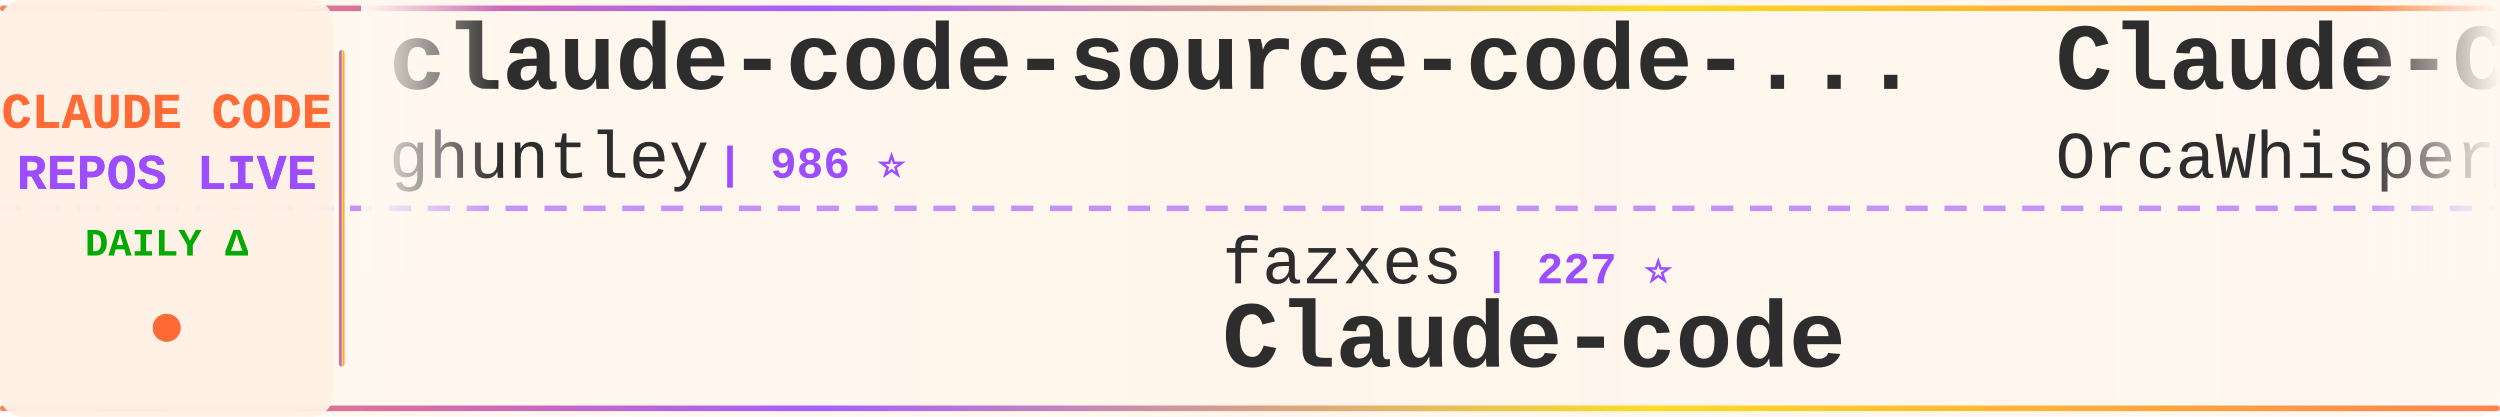
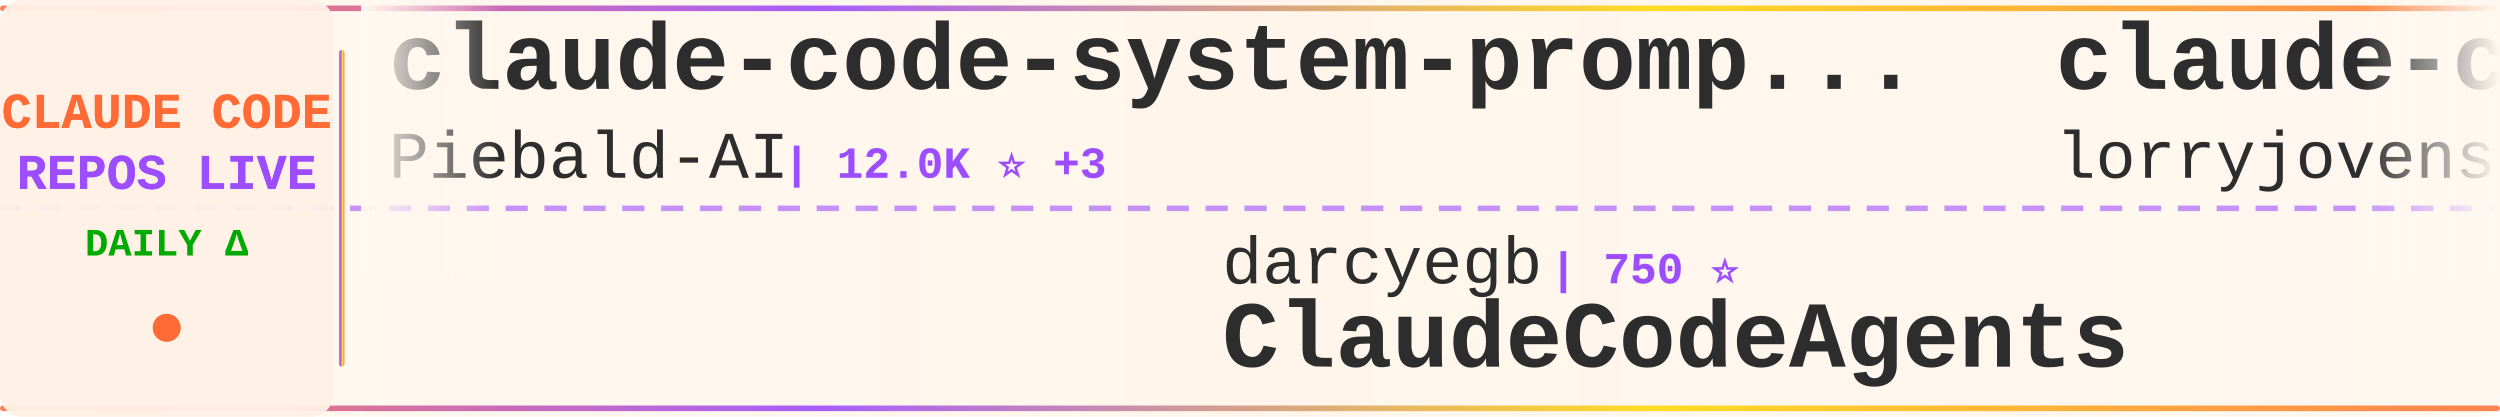
<svg xmlns="http://www.w3.org/2000/svg" width="900" height="150">
  <defs>
    <linearGradient id="tickerBg" x1="0%" y1="0%" x2="100%" y2="0%">
      <stop offset="0%" style="stop-color:#fff8f0;stop-opacity:0.98" />
      <stop offset="50%" style="stop-color:#fff5eb;stop-opacity:1" />
      <stop offset="100%" style="stop-color:#fff8f0;stop-opacity:0.98" />
    </linearGradient>
    <linearGradient id="borderGrad" x1="0%" y1="0%" x2="100%" y2="0%">
      <stop offset="0%" style="stop-color:#FF6B35;stop-opacity:0.85">
        <animate attributeName="stop-opacity" values="0.85;1;0.85" dur="2s" repeatCount="indefinite" />
      </stop>
      <stop offset="33%" style="stop-color:#9C4EFF;stop-opacity:0.9">
        <animate attributeName="stop-opacity" values="0.9;1;0.9" dur="2.2s" repeatCount="indefinite" />
      </stop>
      <stop offset="66%" style="stop-color:#FFD700;stop-opacity:0.85">
        <animate attributeName="stop-opacity" values="0.85;1;0.85" dur="1.8s" repeatCount="indefinite" />
      </stop>
      <stop offset="100%" style="stop-color:#FF6B35;stop-opacity:0.85">
        <animate attributeName="stop-opacity" values="0.85;1;0.85" dur="2s" repeatCount="indefinite" />
      </stop>
    </linearGradient>
    <filter id="textGlow">
      <feGaussianBlur stdDeviation="0.15" result="coloredBlur" />
      <feMerge>
        <feMergeNode in="coloredBlur" />
        <feMergeNode in="SourceGraphic" />
      </feMerge>
    </filter>
    <filter id="metricGlow">
      <feGaussianBlur stdDeviation="0.2" result="coloredBlur" />
      <feMerge>
        <feMergeNode in="coloredBlur" />
        <feMergeNode in="SourceGraphic" />
      </feMerge>
    </filter>
    <linearGradient id="leftFade" x1="0%" y1="0%" x2="100%" y2="0%">
      <stop offset="0%" style="stop-color:#fff8f0;stop-opacity:1" />
      <stop offset="100%" style="stop-color:#fff8f0;stop-opacity:0" />
    </linearGradient>
    <linearGradient id="rightFade" x1="0%" y1="0%" x2="100%" y2="0%">
      <stop offset="0%" style="stop-color:#fff8f0;stop-opacity:0" />
      <stop offset="100%" style="stop-color:#fff8f0;stop-opacity:1" />
    </linearGradient>
  </defs>
  <rect width="900" height="150" fill="url(#tickerBg)" rx="8" />
  <rect x="0" y="2" width="900" height="2" fill="url(#borderGrad)" rx="1" />
  <rect x="0" y="146" width="900" height="2" fill="url(#borderGrad)" rx="1" />
  <line x1="0" y1="75" x2="900" y2="75" stroke="#9C4EFF" stroke-width="2" stroke-dasharray="8 6" opacity="0.6" />
  <rect x="0" y="0" width="120" height="150" fill="#fff0e6" opacity="0.95" rx="8" />
  <text x="60" y="46" font-family="'Courier New', monospace" font-size="18" font-weight="bold" fill="#FF6B35" text-anchor="middle" filter="url(#textGlow)">
    CLAUDE CODE
  </text>
  <text x="60" y="68" font-family="'Courier New', monospace" font-size="18" font-weight="bold" fill="#9C4EFF" text-anchor="middle" filter="url(#textGlow)">
    REPOS LIVE
  </text>
  <text x="60" y="92" font-family="'Courier New', monospace" font-size="14" font-weight="bold" fill="#00aa00" text-anchor="middle">
    DAILY Δ
  </text>
  <circle cx="60" cy="118" r="5" fill="#FF6B35" filter="url(#metricGlow)">
    <animate attributeName="r" values="4;6;4" dur="1.5s" repeatCount="indefinite" />
    <animate attributeName="opacity" values="0.6;1;0.6" dur="1.5s" repeatCount="indefinite" />
  </circle>
  <rect x="122" y="18" width="2" height="114" fill="url(#borderGrad)" rx="1" />
  <clipPath id="tickerClip">
    <rect x="130" y="0" width="770" height="150" />
  </clipPath>
  <g clip-path="url(#tickerClip)">
    <g id="tickerItems">
      <animateTransform attributeName="transform" attributeType="XML" type="translate" from="0 0" to="-3000 0" dur="54s" repeatCount="indefinite" />
      <g transform="translate(0, 0)">
-         <text x="140" y="32" font-family="'Courier New', monospace" font-size="34" font-weight="bold" fill="#2d2d2d">claude-code-source-code-...</text>
-         <text x="140" y="64" font-family="'Courier New', monospace" font-size="24" font-weight="normal" fill="#2d2d2d" opacity="1.0">ghuntley</text>
-         <text x="258" y="64" font-family="'Courier New', monospace" font-size="16" font-weight="bold" fill="#9C4EFF"> | 986 ⭐</text>
+         <text x="140" y="32" font-family="'Courier New', monospace" font-size="34" font-weight="bold" fill="#2d2d2d">claude-code-system-promp...</text>
+         <text x="140" y="64" font-family="'Courier New', monospace" font-size="24" font-weight="normal" fill="#2d2d2d" opacity="1.0">Piebald-AI</text>
+         <text x="282" y="64" font-family="'Courier New', monospace" font-size="16" font-weight="bold" fill="#9C4EFF"> | 12.0K ⭐ +3</text>
      </g>
      <g transform="translate(300, 0)">
-         <text x="140" y="102" font-family="'Courier New', monospace" font-size="24" font-weight="normal" fill="#2d2d2d" opacity="1.0">fazxes</text>
-         <text x="234" y="102" font-family="'Courier New', monospace" font-size="16" font-weight="bold" fill="#9C4EFF"> | 227 ⭐</text>
+         <text x="140" y="102" font-family="'Courier New', monospace" font-size="24" font-weight="normal" fill="#2d2d2d" opacity="1.0">darcyegb</text>
+         <text x="258" y="102" font-family="'Courier New', monospace" font-size="16" font-weight="bold" fill="#9C4EFF"> | 750 ⭐</text>
+         <text x="140" y="132" font-family="'Courier New', monospace" font-size="34" font-weight="bold" fill="#2d2d2d">ClaudeCodeAgents</text>
+       </g>
+       <g transform="translate(600, 0)">
+         <text x="140" y="32" font-family="'Courier New', monospace" font-size="34" font-weight="bold" fill="#2d2d2d">claude-code-rust</text>
+         <text x="140" y="64" font-family="'Courier New', monospace" font-size="24" font-weight="normal" fill="#2d2d2d" opacity="1.0">lorryjovens-hub</text>
+         <text x="342" y="64" font-family="'Courier New', monospace" font-size="16" font-weight="bold" fill="#9C4EFF"> | 1.7K ⭐</text>
+       </g>
+       <g transform="translate(900, 0)">
+         <text x="140" y="102" font-family="'Courier New', monospace" font-size="24" font-weight="normal" fill="#2d2d2d" opacity="1.0">KPR111</text>
+         <text x="234" y="102" font-family="'Courier New', monospace" font-size="16" font-weight="bold" fill="#9C4EFF"> | 18 ⭐</text>
+         <text x="140" y="132" font-family="'Courier New', monospace" font-size="34" font-weight="bold" fill="#2d2d2d">Claude-Code</text>
+       </g>
+       <g transform="translate(1200, 0)">
+         <text x="140" y="32" font-family="'Courier New', monospace" font-size="34" font-weight="bold" fill="#2d2d2d">learn-claude-code</text>
+         <text x="140" y="64" font-family="'Courier New', monospace" font-size="24" font-weight="normal" fill="#2d2d2d" opacity="1.0">shareAI-lab</text>
+         <text x="294" y="64" font-family="'Courier New', monospace" font-size="16" font-weight="bold" fill="#9C4EFF"> | 72.2K ⭐ +6</text>
+       </g>
+       <g transform="translate(1500, 0)">
+         <text x="140" y="102" font-family="'Courier New', monospace" font-size="24" font-weight="normal" fill="#2d2d2d" opacity="1.0">zstmfhy</text>
+         <text x="246" y="102" font-family="'Courier New', monospace" font-size="16" font-weight="bold" fill="#9C4EFF"> | 190 ⭐</text>
        <text x="140" y="132" font-family="'Courier New', monospace" font-size="34" font-weight="bold" fill="#2d2d2d">Claude-code</text>
      </g>
-       <g transform="translate(600, 0)">
-         <text x="140" y="32" font-family="'Courier New', monospace" font-size="34" font-weight="bold" fill="#2d2d2d">Claude-Code</text>
-         <text x="140" y="64" font-family="'Courier New', monospace" font-size="24" font-weight="normal" fill="#2d2d2d" opacity="1.0">OrcaWhisper</text>
-         <text x="294" y="64" font-family="'Courier New', monospace" font-size="16" font-weight="bold" fill="#9C4EFF"> | 86 ⭐</text>
-       </g>
-       <g transform="translate(900, 0)">
-         <text x="140" y="102" font-family="'Courier New', monospace" font-size="24" font-weight="normal" fill="#2d2d2d" opacity="1.0">VILA-Lab</text>
-         <text x="258" y="102" font-family="'Courier New', monospace" font-size="16" font-weight="bold" fill="#9C4EFF"> | 2.0K ⭐</text>
-         <text x="140" y="132" font-family="'Courier New', monospace" font-size="34" font-weight="bold" fill="#2d2d2d">Dive-into-Claude-Code</text>
-       </g>
-       <g transform="translate(1200, 0)">
-         <text x="140" y="32" font-family="'Courier New', monospace" font-size="34" font-weight="bold" fill="#2d2d2d">claude-code-workflows</text>
-         <text x="140" y="64" font-family="'Courier New', monospace" font-size="24" font-weight="normal" fill="#2d2d2d" opacity="1.0">OneRedOak</text>
-         <text x="270" y="64" font-family="'Courier New', monospace" font-size="16" font-weight="bold" fill="#9C4EFF"> | 3.9K ⭐ -1</text>
-       </g>
-       <g transform="translate(1500, 0)">
-         <text x="140" y="102" font-family="'Courier New', monospace" font-size="24" font-weight="normal" fill="#2d2d2d" opacity="1.0">Yeachan-Heo</text>
-         <text x="294" y="102" font-family="'Courier New', monospace" font-size="16" font-weight="bold" fill="#9C4EFF"> | 38.1K ⭐ +5</text>
-         <text x="140" y="132" font-family="'Courier New', monospace" font-size="34" font-weight="bold" fill="#2d2d2d">oh-my-claudecode</text>
-       </g>
      <g transform="translate(1800, 0)">
-         <text x="140" y="32" font-family="'Courier New', monospace" font-size="34" font-weight="bold" fill="#2d2d2d">claude-code-video-toolki...</text>
-         <text x="140" y="64" font-family="'Courier New', monospace" font-size="24" font-weight="normal" fill="#2d2d2d" opacity="1.0">digitalsamba</text>
-         <text x="306" y="64" font-family="'Courier New', monospace" font-size="16" font-weight="bold" fill="#9C4EFF"> | 1.8K ⭐</text>
+         <text x="140" y="32" font-family="'Courier New', monospace" font-size="34" font-weight="bold" fill="#2d2d2d">claude-code-from-source</text>
+         <text x="140" y="64" font-family="'Courier New', monospace" font-size="24" font-weight="normal" fill="#2d2d2d" opacity="1.0">alejandrobalderas</text>
+         <text x="366" y="64" font-family="'Courier New', monospace" font-size="16" font-weight="bold" fill="#9C4EFF"> | 2.7K ⭐</text>
      </g>
      <g transform="translate(2100, 0)">
-         <text x="140" y="102" font-family="'Courier New', monospace" font-size="24" font-weight="normal" fill="#2d2d2d" opacity="1.0">edmund-io</text>
-         <text x="270" y="102" font-family="'Courier New', monospace" font-size="16" font-weight="bold" fill="#9C4EFF"> | 1.5K ⭐</text>
-         <text x="140" y="132" font-family="'Courier New', monospace" font-size="34" font-weight="bold" fill="#2d2d2d">edmunds-claude-code</text>
+         <text x="140" y="102" font-family="'Courier New', monospace" font-size="24" font-weight="normal" fill="#2d2d2d" opacity="1.0">guanshan</text>
+         <text x="258" y="102" font-family="'Courier New', monospace" font-size="16" font-weight="bold" fill="#9C4EFF"> | 61 ⭐</text>
+         <text x="140" y="132" font-family="'Courier New', monospace" font-size="34" font-weight="bold" fill="#2d2d2d">ClaudeCode</text>
      </g>
      <g transform="translate(2400, 0)">
-         <text x="140" y="32" font-family="'Courier New', monospace" font-size="34" font-weight="bold" fill="#2d2d2d">arcads-claude-code</text>
-         <text x="140" y="64" font-family="'Courier New', monospace" font-size="24" font-weight="normal" fill="#2d2d2d" opacity="1.0">krusemediallc</text>
-         <text x="318" y="64" font-family="'Courier New', monospace" font-size="16" font-weight="bold" fill="#9C4EFF"> | 1.0K ⭐</text>
+         <text x="140" y="32" font-family="'Courier New', monospace" font-size="34" font-weight="bold" fill="#2d2d2d">claude-code-settings</text>
+         <text x="140" y="64" font-family="'Courier New', monospace" font-size="24" font-weight="normal" fill="#2d2d2d" opacity="1.0">feiskyer</text>
+         <text x="258" y="64" font-family="'Courier New', monospace" font-size="16" font-weight="bold" fill="#9C4EFF"> | 1.6K ⭐</text>
      </g>
      <g transform="translate(2700, 0)">
-         <text x="140" y="102" font-family="'Courier New', monospace" font-size="24" font-weight="normal" fill="#2d2d2d" opacity="1.0">anthropics</text>
-         <text x="282" y="102" font-family="'Courier New', monospace" font-size="16" font-weight="bold" fill="#9C4EFF"> | 5.6K ⭐</text>
-         <text x="140" y="132" font-family="'Courier New', monospace" font-size="34" font-weight="bold" fill="#2d2d2d">claude-code-security-rev...</text>
+         <text x="140" y="102" font-family="'Courier New', monospace" font-size="24" font-weight="normal" fill="#2d2d2d" opacity="1.0">Cranot</text>
+         <text x="234" y="102" font-family="'Courier New', monospace" font-size="16" font-weight="bold" fill="#9C4EFF"> | 2.8K ⭐</text>
+         <text x="140" y="132" font-family="'Courier New', monospace" font-size="34" font-weight="bold" fill="#2d2d2d">claude-code-guide</text>
      </g>
      <g transform="translate(3000, 0)">
-         <text x="140" y="32" font-family="'Courier New', monospace" font-size="34" font-weight="bold" fill="#2d2d2d">claude-code-source-code-...</text>
-         <text x="140" y="64" font-family="'Courier New', monospace" font-size="24" font-weight="normal" fill="#2d2d2d" opacity="1.0">ghuntley</text>
-         <text x="258" y="64" font-family="'Courier New', monospace" font-size="16" font-weight="bold" fill="#9C4EFF"> | 986 ⭐</text>
+         <text x="140" y="32" font-family="'Courier New', monospace" font-size="34" font-weight="bold" fill="#2d2d2d">claude-code-system-promp...</text>
+         <text x="140" y="64" font-family="'Courier New', monospace" font-size="24" font-weight="normal" fill="#2d2d2d" opacity="1.0">Piebald-AI</text>
+         <text x="282" y="64" font-family="'Courier New', monospace" font-size="16" font-weight="bold" fill="#9C4EFF"> | 12.0K ⭐ +3</text>
      </g>
      <g transform="translate(3300, 0)">
-         <text x="140" y="102" font-family="'Courier New', monospace" font-size="24" font-weight="normal" fill="#2d2d2d" opacity="1.0">fazxes</text>
-         <text x="234" y="102" font-family="'Courier New', monospace" font-size="16" font-weight="bold" fill="#9C4EFF"> | 227 ⭐</text>
-         <text x="140" y="132" font-family="'Courier New', monospace" font-size="34" font-weight="bold" fill="#2d2d2d">Claude-code</text>
+         <text x="140" y="102" font-family="'Courier New', monospace" font-size="24" font-weight="normal" fill="#2d2d2d" opacity="1.0">darcyegb</text>
+         <text x="258" y="102" font-family="'Courier New', monospace" font-size="16" font-weight="bold" fill="#9C4EFF"> | 750 ⭐</text>
+         <text x="140" y="132" font-family="'Courier New', monospace" font-size="34" font-weight="bold" fill="#2d2d2d">ClaudeCodeAgents</text>
      </g>
      <g transform="translate(3600, 0)">
-         <text x="140" y="32" font-family="'Courier New', monospace" font-size="34" font-weight="bold" fill="#2d2d2d">Claude-Code</text>
-         <text x="140" y="64" font-family="'Courier New', monospace" font-size="24" font-weight="normal" fill="#2d2d2d" opacity="1.0">OrcaWhisper</text>
-         <text x="294" y="64" font-family="'Courier New', monospace" font-size="16" font-weight="bold" fill="#9C4EFF"> | 86 ⭐</text>
+         <text x="140" y="32" font-family="'Courier New', monospace" font-size="34" font-weight="bold" fill="#2d2d2d">claude-code-rust</text>
+         <text x="140" y="64" font-family="'Courier New', monospace" font-size="24" font-weight="normal" fill="#2d2d2d" opacity="1.0">lorryjovens-hub</text>
+         <text x="342" y="64" font-family="'Courier New', monospace" font-size="16" font-weight="bold" fill="#9C4EFF"> | 1.7K ⭐</text>
      </g>
      <g transform="translate(3900, 0)">
-         <text x="140" y="102" font-family="'Courier New', monospace" font-size="24" font-weight="normal" fill="#2d2d2d" opacity="1.0">VILA-Lab</text>
-         <text x="258" y="102" font-family="'Courier New', monospace" font-size="16" font-weight="bold" fill="#9C4EFF"> | 2.0K ⭐</text>
-         <text x="140" y="132" font-family="'Courier New', monospace" font-size="34" font-weight="bold" fill="#2d2d2d">Dive-into-Claude-Code</text>
+         <text x="140" y="102" font-family="'Courier New', monospace" font-size="24" font-weight="normal" fill="#2d2d2d" opacity="1.0">KPR111</text>
+         <text x="234" y="102" font-family="'Courier New', monospace" font-size="16" font-weight="bold" fill="#9C4EFF"> | 18 ⭐</text>
+         <text x="140" y="132" font-family="'Courier New', monospace" font-size="34" font-weight="bold" fill="#2d2d2d">Claude-Code</text>
      </g>
    </g>
  </g>
  <rect x="130" y="0" width="50" height="100" fill="url(#leftFade)" />
  <rect x="850" y="0" width="50" height="100" fill="url(#rightFade)" />
</svg>
